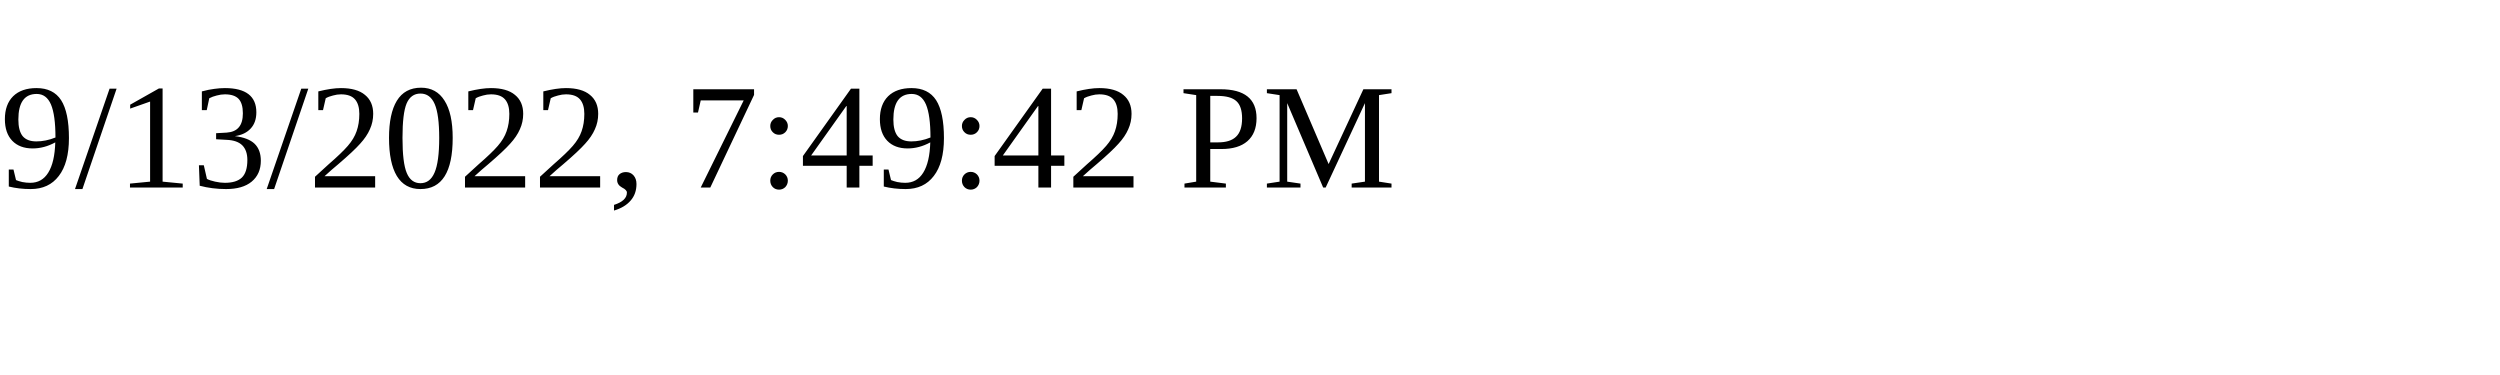
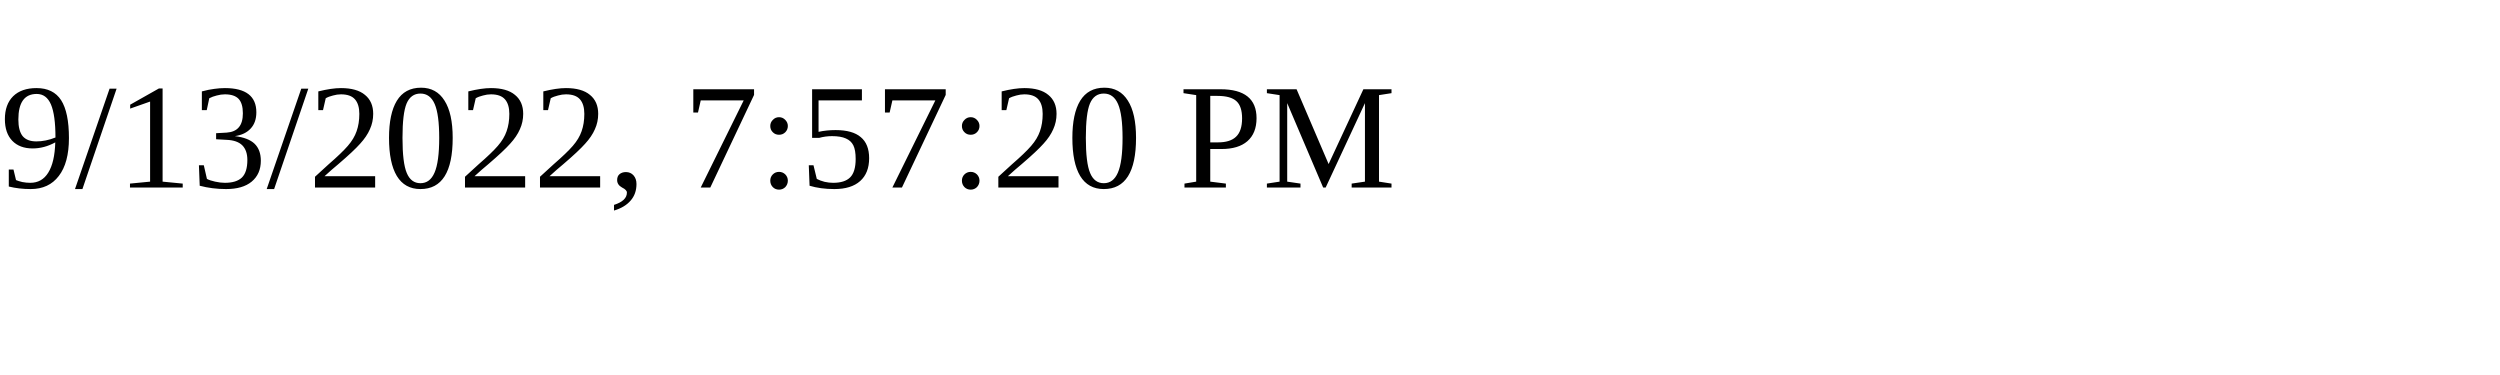
<svg xmlns="http://www.w3.org/2000/svg" height="30" width="200">
-   <text x="0" y="15">9/13/2022, 7:49:42 PM</text>
+   <text x="0" y="15">9/13/2022, 7:57:20 PM</text>
</svg>
